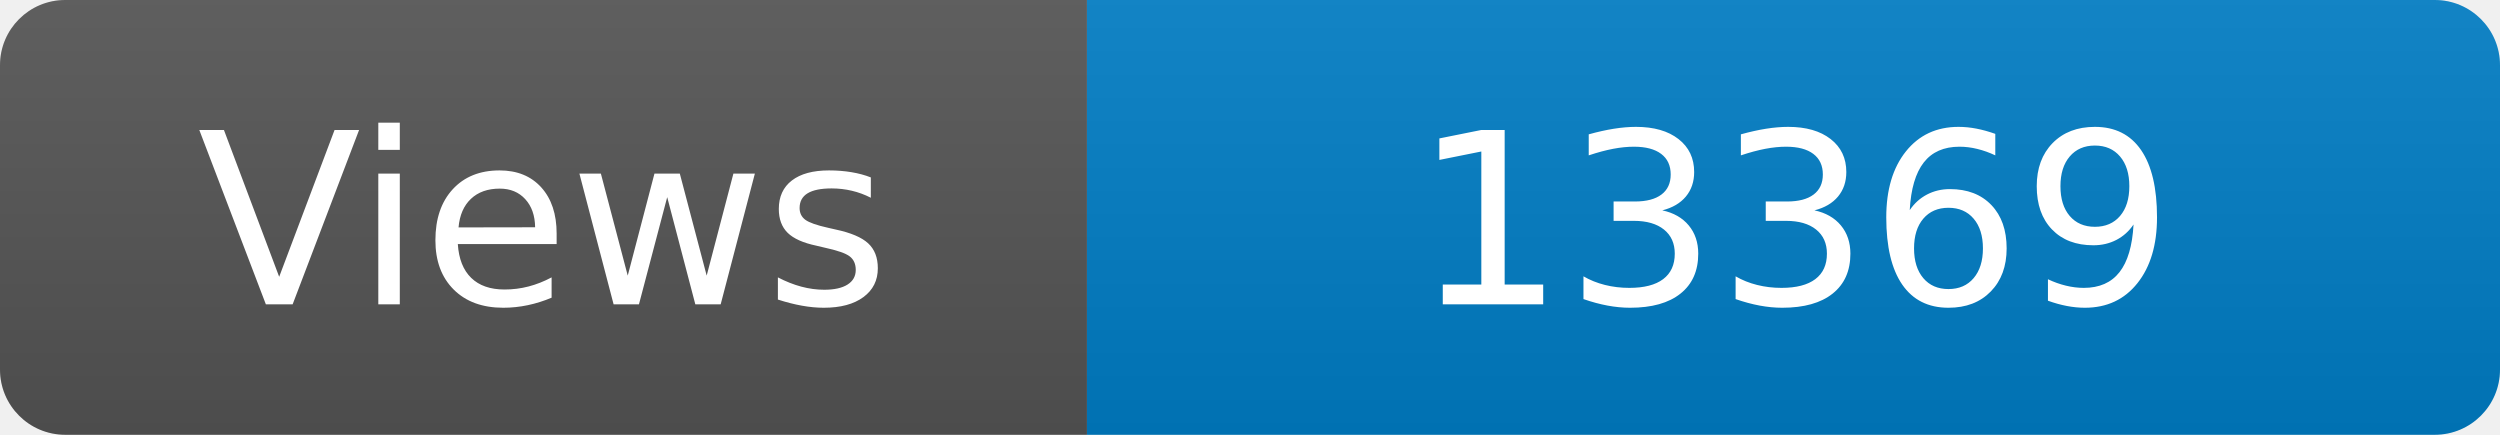
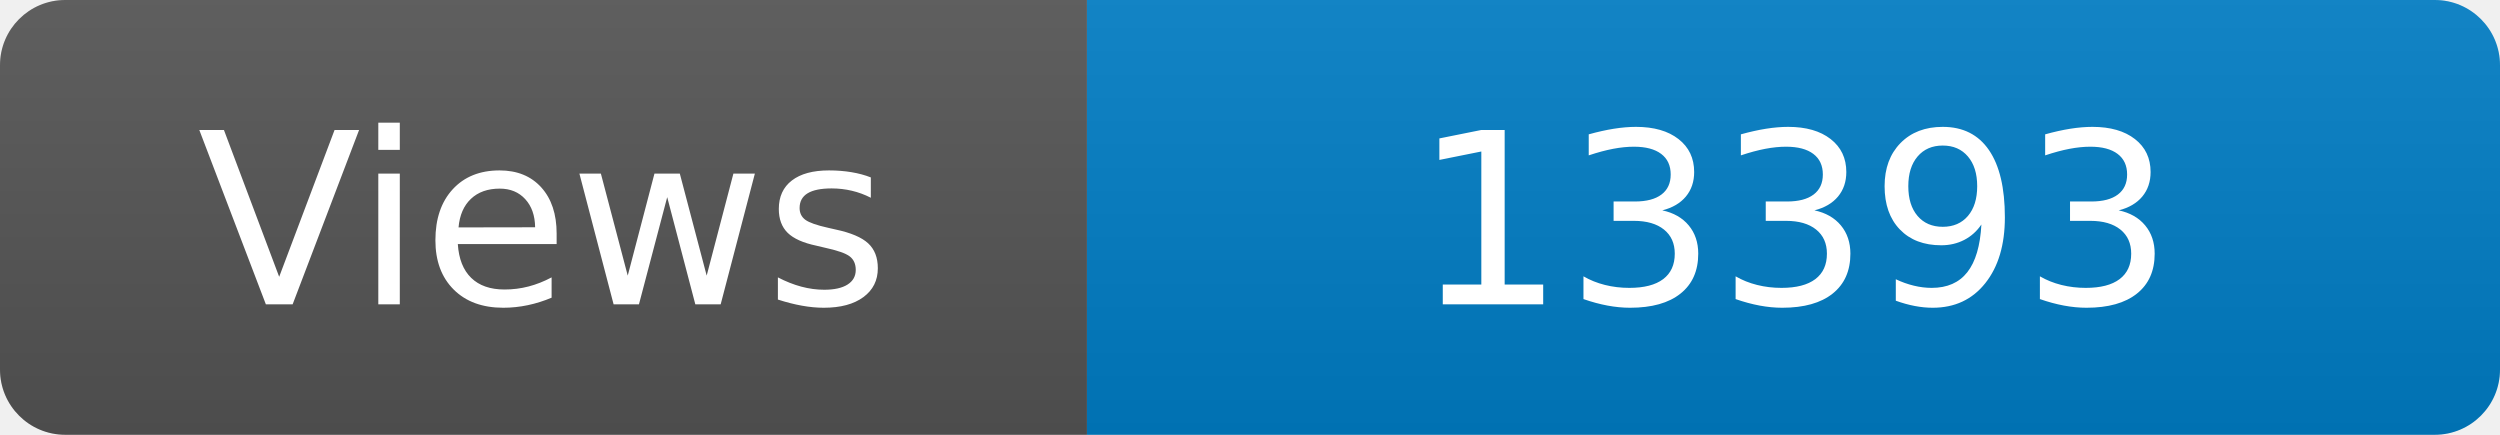
<svg xmlns="http://www.w3.org/2000/svg" width="115" height="20" role="img" aria-label="Maintained?: yes">
  <linearGradient id="s" x2="0" y2="100%">
    <stop offset="0" stop-color="#bbb" stop-opacity=".1" />
    <stop offset="1" stop-opacity=".1" />
  </linearGradient>
  <clipPath id="r">
    <rect width="115" height="20" rx="3" fill="#fff" />
  </clipPath>
  <g clip-path="url(#r)">
    <rect width="50" height="20" fill="#555" />
    <rect x="50" width="160" height="20" fill="#007ec6" />
    <rect width="115" height="20" fill="url(#s)" />
  </g>
  <g fill="#fff" text-anchor="middle" font-family="Verdana,Geneva,DejaVu Sans,sans-serif" font-size="110">
    <text x="250" y="140" transform="scale(.1)" fill="#fff">Views</text>
-     <text x="825" y="140" transform="scale(.1)" fill="#fff">13369</text>
+     <text x="825" y="140" transform="scale(.1)" fill="#fff">13393</text>
  </g>
</svg>
